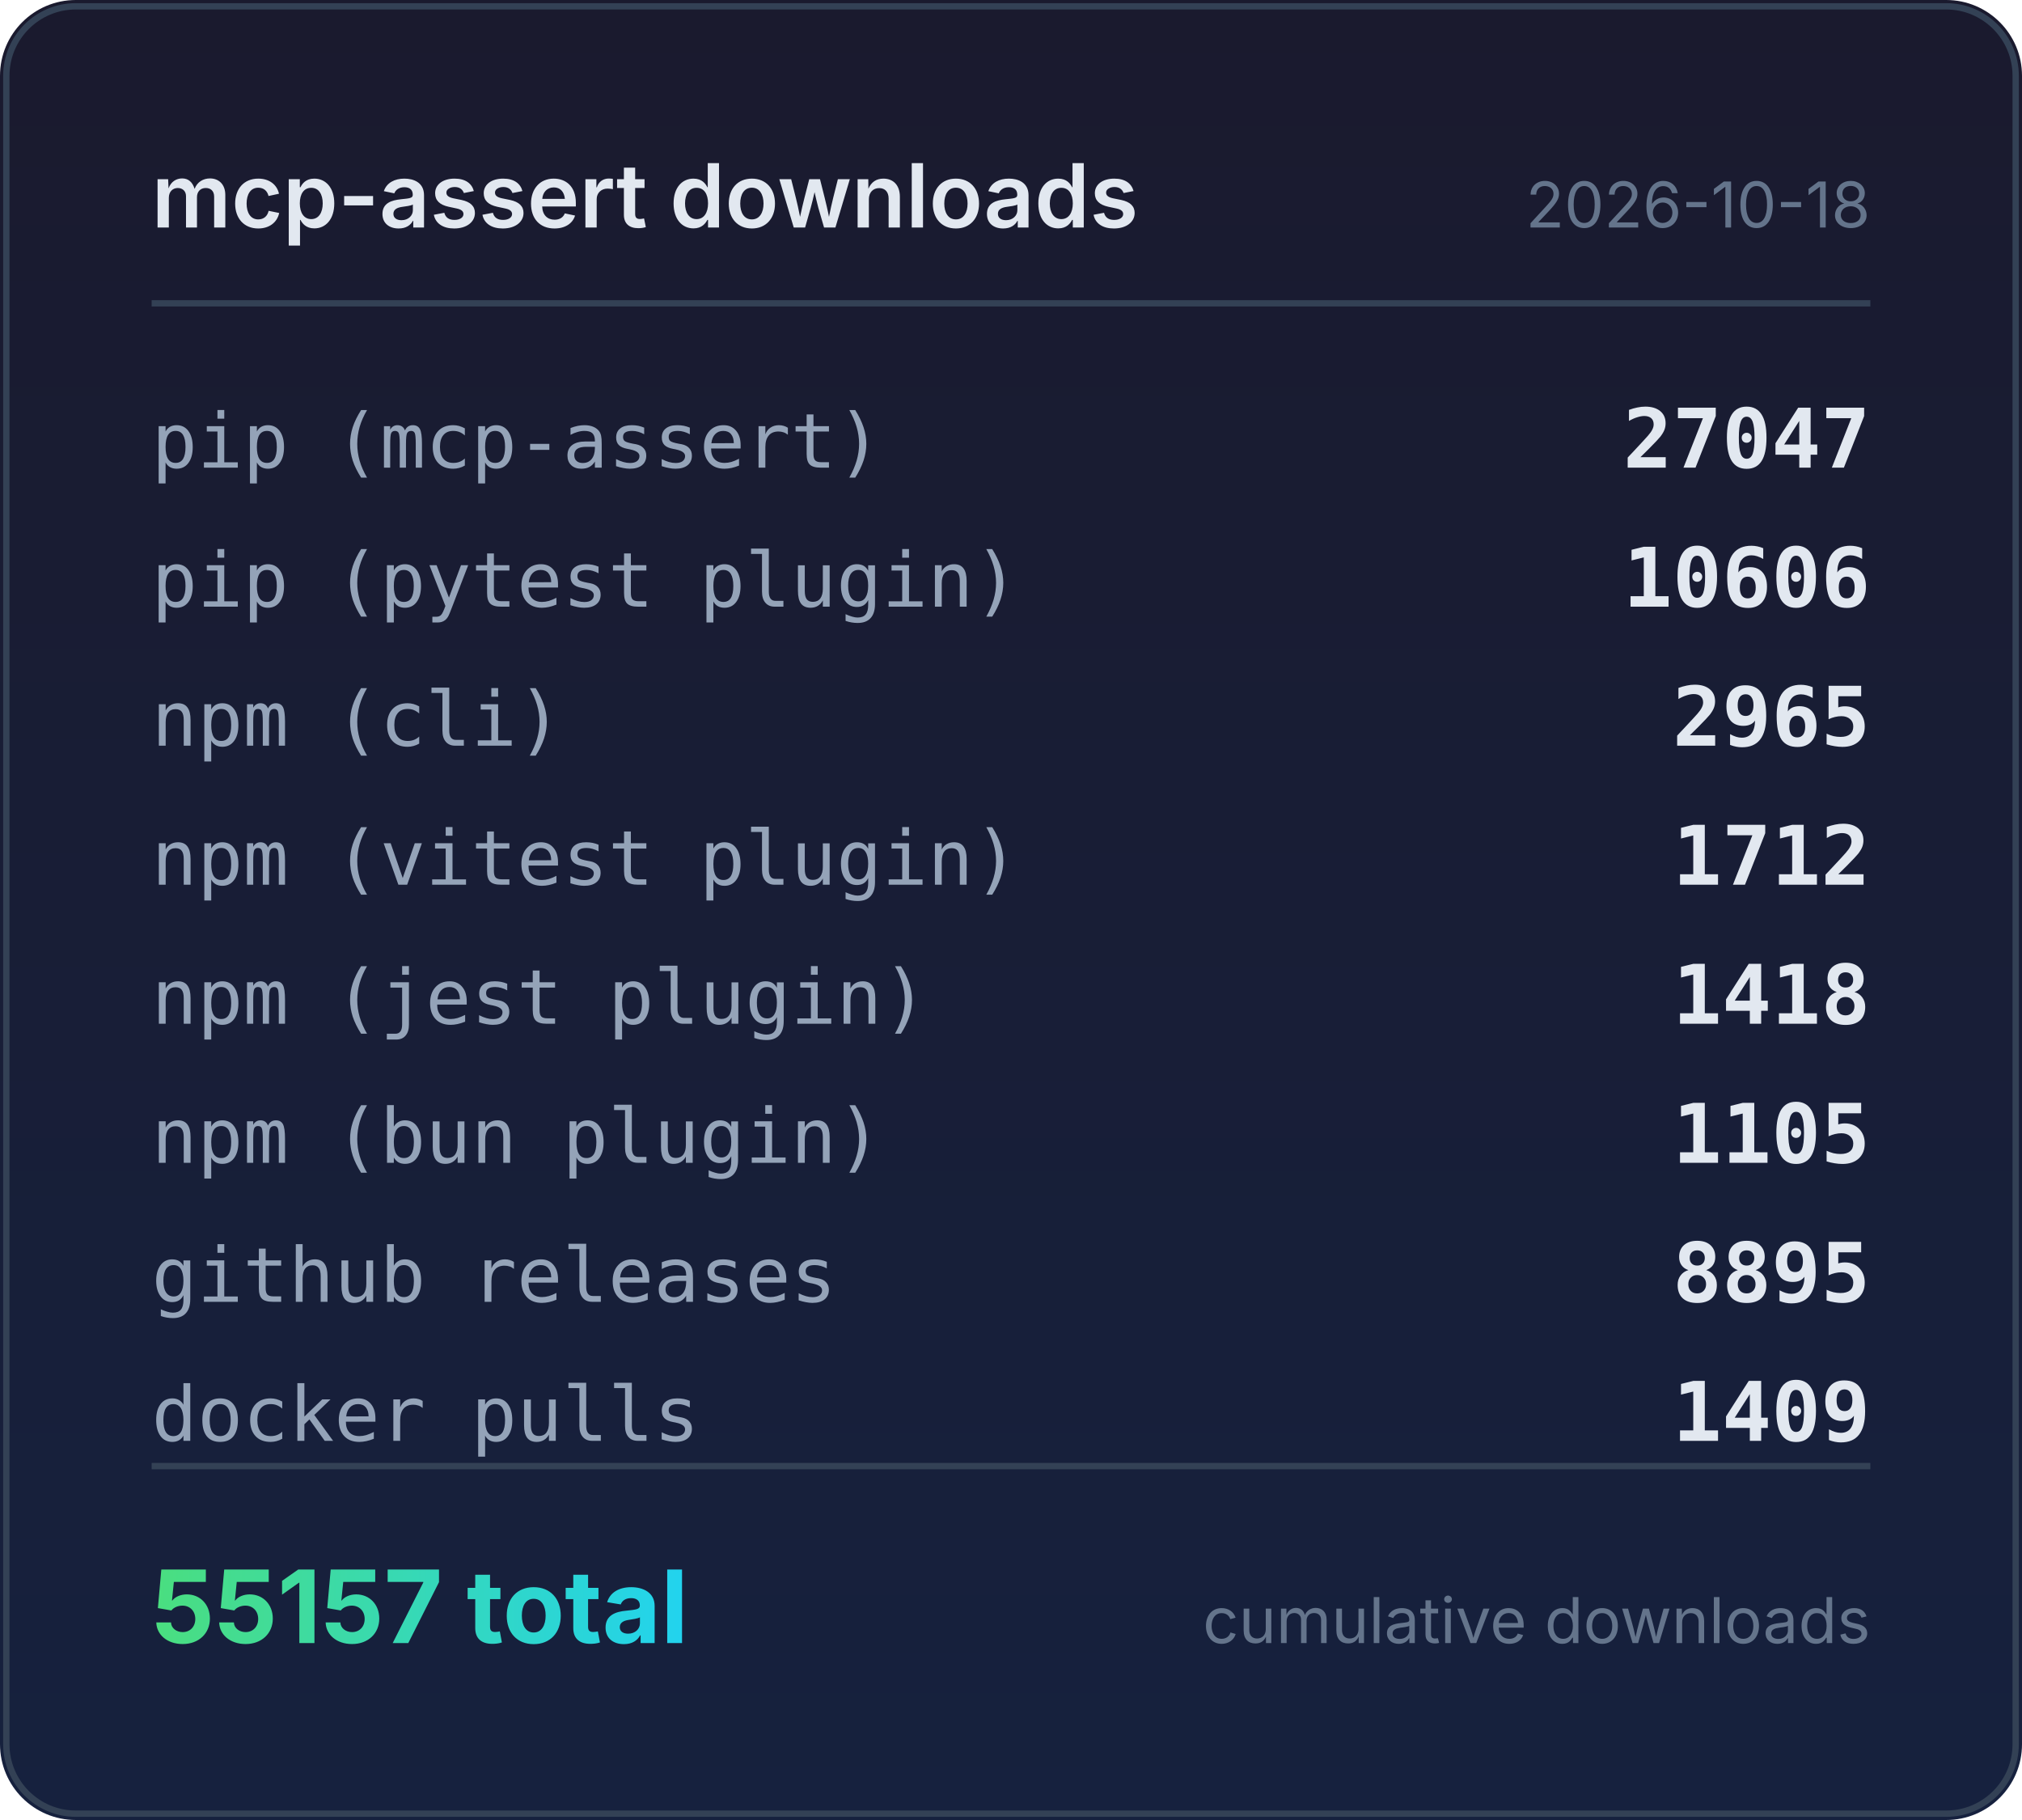
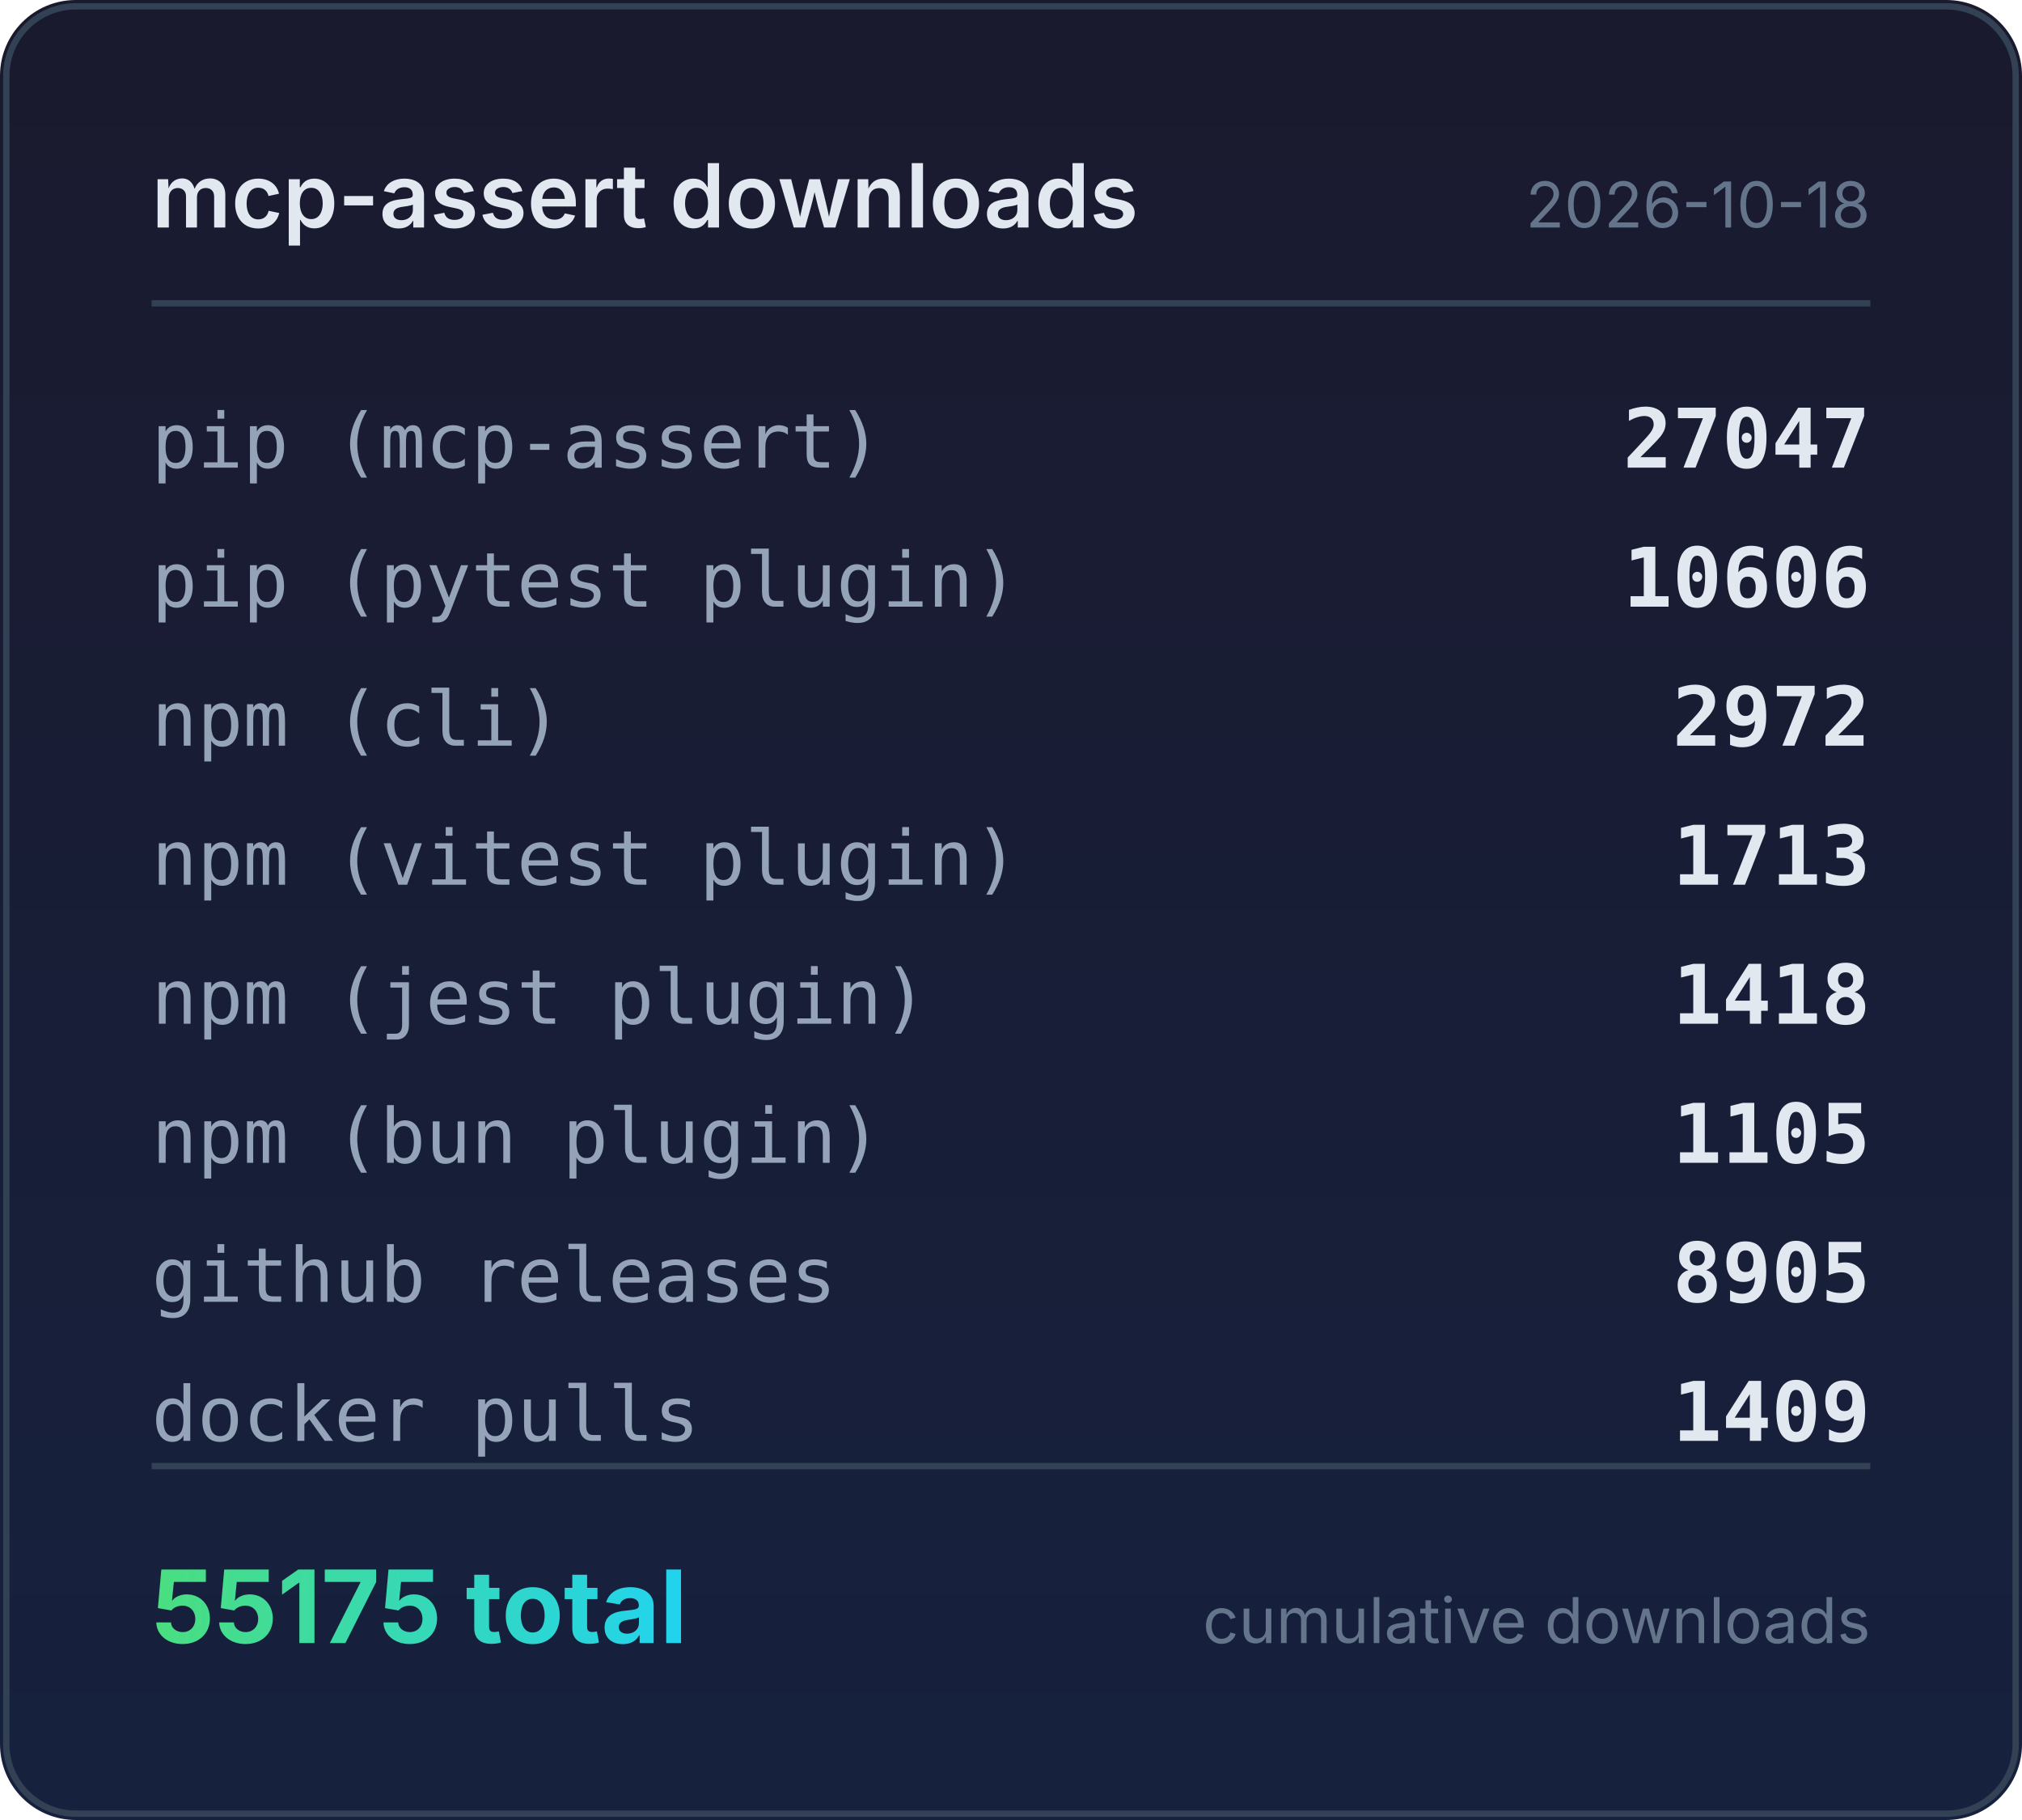
<svg xmlns="http://www.w3.org/2000/svg" width="320" height="288" viewBox="0 0 320 288">
  <defs>
    <linearGradient id="bg" x1="0" y1="0" x2="0" y2="1">
      <stop offset="0%" stop-color="#1a1a2e" />
      <stop offset="100%" stop-color="#16213e" />
    </linearGradient>
    <linearGradient id="accent" x1="0" y1="0" x2="1" y2="0">
      <stop offset="0%" stop-color="#4ade80" />
      <stop offset="100%" stop-color="#22d3ee" />
    </linearGradient>
  </defs>
  <rect width="320" height="288" rx="12" fill="url(#bg)" />
  <rect x="1" y="1" width="318" height="286" rx="11" fill="none" stroke="#334155" stroke-width="1" />
  <text x="24" y="36" fill="#e2e8f0" font-family="system-ui,-apple-system,sans-serif" font-size="14" font-weight="600">mcp-assert downloads</text>
  <text x="296" y="36" fill="#64748b" font-family="system-ui,-apple-system,sans-serif" font-size="10" text-anchor="end">2026-10-18</text>
  <line x1="24" y1="48" x2="296" y2="48" stroke="#334155" stroke-width="1" />
  <text x="24" y="74" fill="#94a3b8" font-family="ui-monospace,monospace" font-size="12">pip (mcp-assert)</text>
  <text x="296" y="74" fill="#e2e8f0" font-family="ui-monospace,monospace" font-size="13" font-weight="600" text-anchor="end">27047</text>
  <text x="24" y="96" fill="#94a3b8" font-family="ui-monospace,monospace" font-size="12">pip (pytest plugin)</text>
  <text x="296" y="96" fill="#e2e8f0" font-family="ui-monospace,monospace" font-size="13" font-weight="600" text-anchor="end">10606</text>
  <text x="24" y="118" fill="#94a3b8" font-family="ui-monospace,monospace" font-size="12">npm (cli)</text>
-   <text x="296" y="118" fill="#e2e8f0" font-family="ui-monospace,monospace" font-size="13" font-weight="600" text-anchor="end">2965</text>
+   <text x="296" y="118" fill="#e2e8f0" font-family="ui-monospace,monospace" font-size="13" font-weight="600" text-anchor="end">2972</text>
  <text x="24" y="140" fill="#94a3b8" font-family="ui-monospace,monospace" font-size="12">npm (vitest plugin)</text>
-   <text x="296" y="140" fill="#e2e8f0" font-family="ui-monospace,monospace" font-size="13" font-weight="600" text-anchor="end">1712</text>
+   <text x="296" y="140" fill="#e2e8f0" font-family="ui-monospace,monospace" font-size="13" font-weight="600" text-anchor="end">1713</text>
  <text x="24" y="162" fill="#94a3b8" font-family="ui-monospace,monospace" font-size="12">npm (jest plugin)</text>
  <text x="296" y="162" fill="#e2e8f0" font-family="ui-monospace,monospace" font-size="13" font-weight="600" text-anchor="end">1418</text>
  <text x="24" y="184" fill="#94a3b8" font-family="ui-monospace,monospace" font-size="12">npm (bun plugin)</text>
  <text x="296" y="184" fill="#e2e8f0" font-family="ui-monospace,monospace" font-size="13" font-weight="600" text-anchor="end">1105</text>
  <text x="24" y="206" fill="#94a3b8" font-family="ui-monospace,monospace" font-size="12">github releases</text>
-   <text x="296" y="206" fill="#e2e8f0" font-family="ui-monospace,monospace" font-size="13" font-weight="600" text-anchor="end">8895</text>
+   <text x="296" y="206" fill="#e2e8f0" font-family="ui-monospace,monospace" font-size="13" font-weight="600" text-anchor="end">8905</text>
  <text x="24" y="228" fill="#94a3b8" font-family="ui-monospace,monospace" font-size="12">docker pulls</text>
  <text x="296" y="228" fill="#e2e8f0" font-family="ui-monospace,monospace" font-size="13" font-weight="600" text-anchor="end">1409</text>
  <line x1="24" y1="232" x2="296" y2="232" stroke="#334155" stroke-width="1" />
-   <text x="24" y="260" fill="url(#accent)" font-family="system-ui,-apple-system,sans-serif" font-size="16" font-weight="700">55157 total</text>
+   <text x="24" y="260" fill="url(#accent)" font-family="system-ui,-apple-system,sans-serif" font-size="16" font-weight="700">55175 total</text>
  <text x="296" y="260" fill="#64748b" font-family="system-ui,-apple-system,sans-serif" font-size="10" text-anchor="end">cumulative downloads</text>
</svg>
